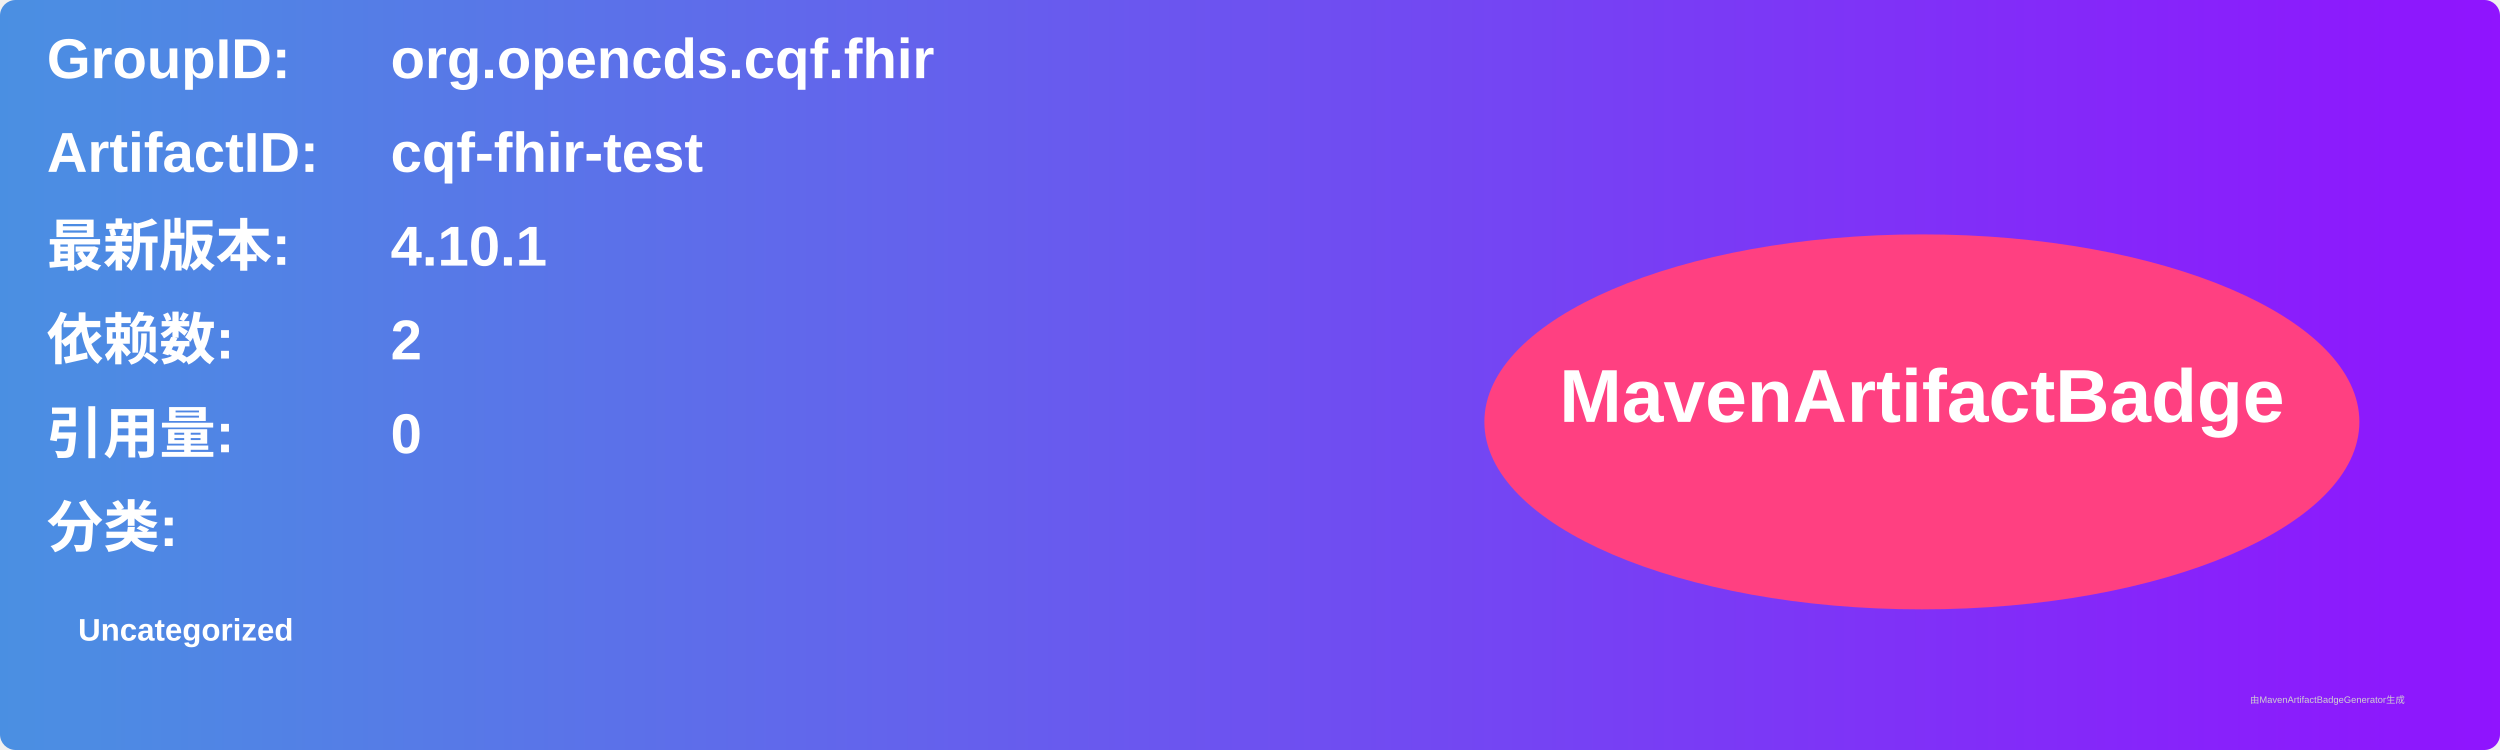
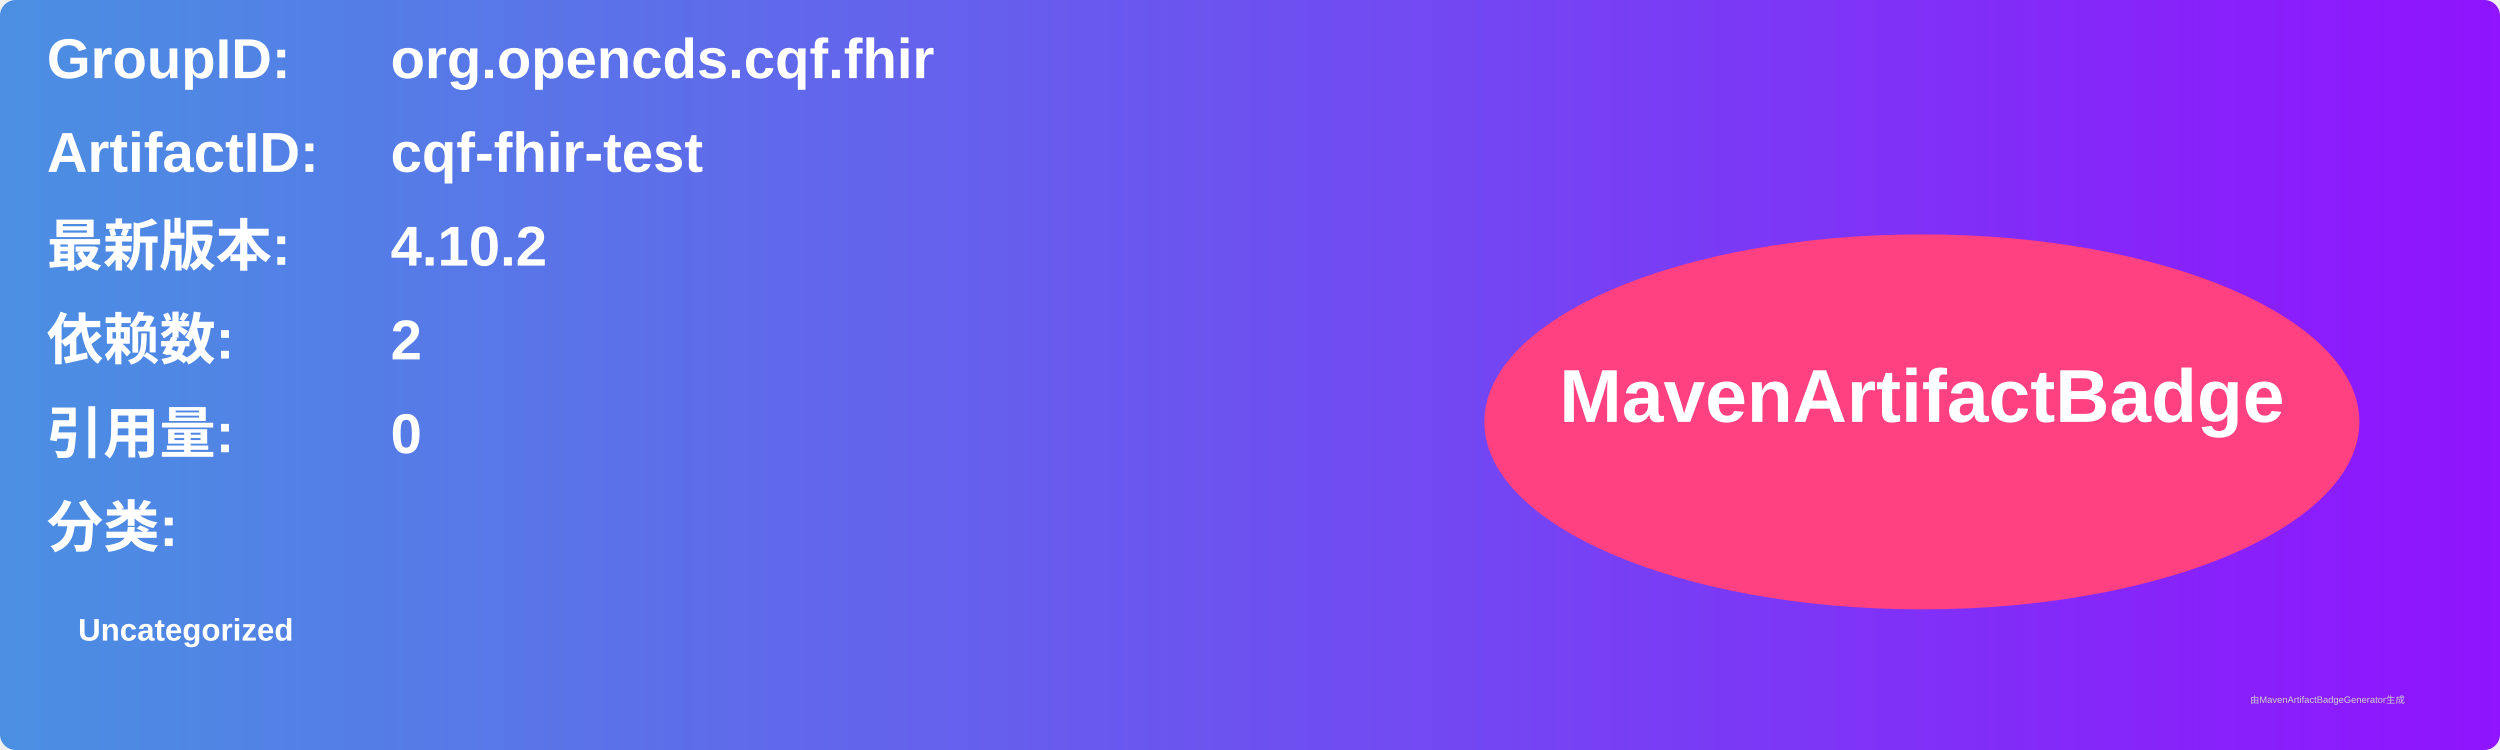
<svg xmlns="http://www.w3.org/2000/svg" width="800" height="240" viewBox="0 0 800 240">
  <linearGradient id="grad" x1="0%" y1="0%" x2="100%" y2="0%">
    <stop offset="0%" stop-color="#4a90e2" />
    <stop offset="100%" stop-color="#9013fe" />
  </linearGradient>
  <rect width="100%" height="100%" rx="5" ry="5" fill="url(#grad)" />
  <g transform="translate(15, 15)">
    <text x="0" y="10" font-family="Arial" font-size="18" fill="white" font-weight="bold" width="260">GroupID:</text>
    <text x="110" y="10" font-family="Arial" font-size="18" fill="white" font-weight="bold" width="460">org.opencds.cqf.fhir</text>
    <text x="0" y="40" font-family="Arial" font-size="18" fill="white" font-weight="bold" width="260">ArtifactID:</text>
    <text x="110" y="40" font-family="Arial" font-size="18" fill="white" font-weight="bold" width="460">cqf-fhir-test</text>
    <text x="0" y="70" font-family="Arial" font-size="18" fill="white" font-weight="bold">最新版本:</text>
    <text x="110" y="70" font-family="Arial" font-size="18" fill="white" font-weight="bold">
-       <tspan font-weight="bold">4.10.1</tspan>
+       <tspan font-weight="bold">4.10.2</tspan>
    </text>
    <text x="0" y="100" font-family="Arial" font-size="18" fill="white" font-weight="bold">依赖数: </text>
    <text x="110" y="100" font-family="Arial" font-size="18" fill="white">
      <tspan font-weight="bold">2</tspan>
    </text>
    <text x="0" y="130" font-family="Arial" font-size="18" fill="white" font-weight="bold">引用量: </text>
    <text x="110" y="130" font-family="Arial" font-size="18" fill="white">
      <tspan font-weight="bold">0</tspan>
    </text>
    <text x="0" y="160" font-family="Arial" font-size="18" fill="white" font-weight="bold">分类:</text>
    <text x="10" y="190" font-family="Arial" font-size="10" fill="white">
      <tspan font-weight="bold">Uncategorized</tspan>
    </text>
    <ellipse cx="600" cy="120" rx="140" ry="60" fill="#ff4081" />
    <text x="600" y="120" text-anchor="middle" font-family="Arial" font-size="24" fill="white" font-weight="bold">MavenArtifactBadge</text>
  </g>
  <text x="720" y="225" font-family="Arial" font-size="3" fill="#d0d0d0">由MavenArtifactBadgeGenerator生成</text>
</svg>
